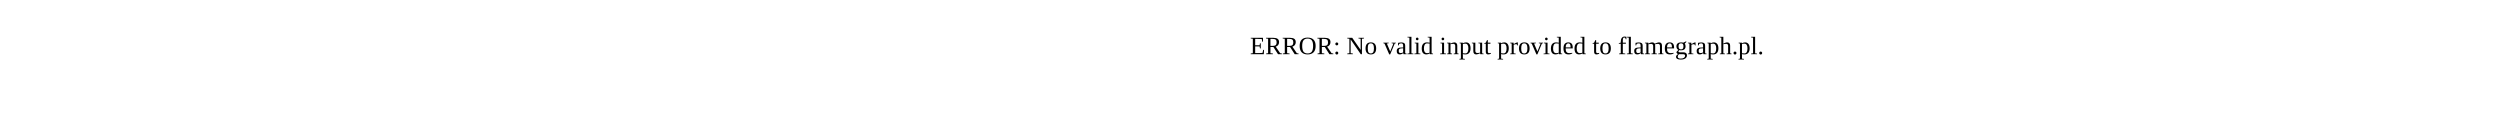
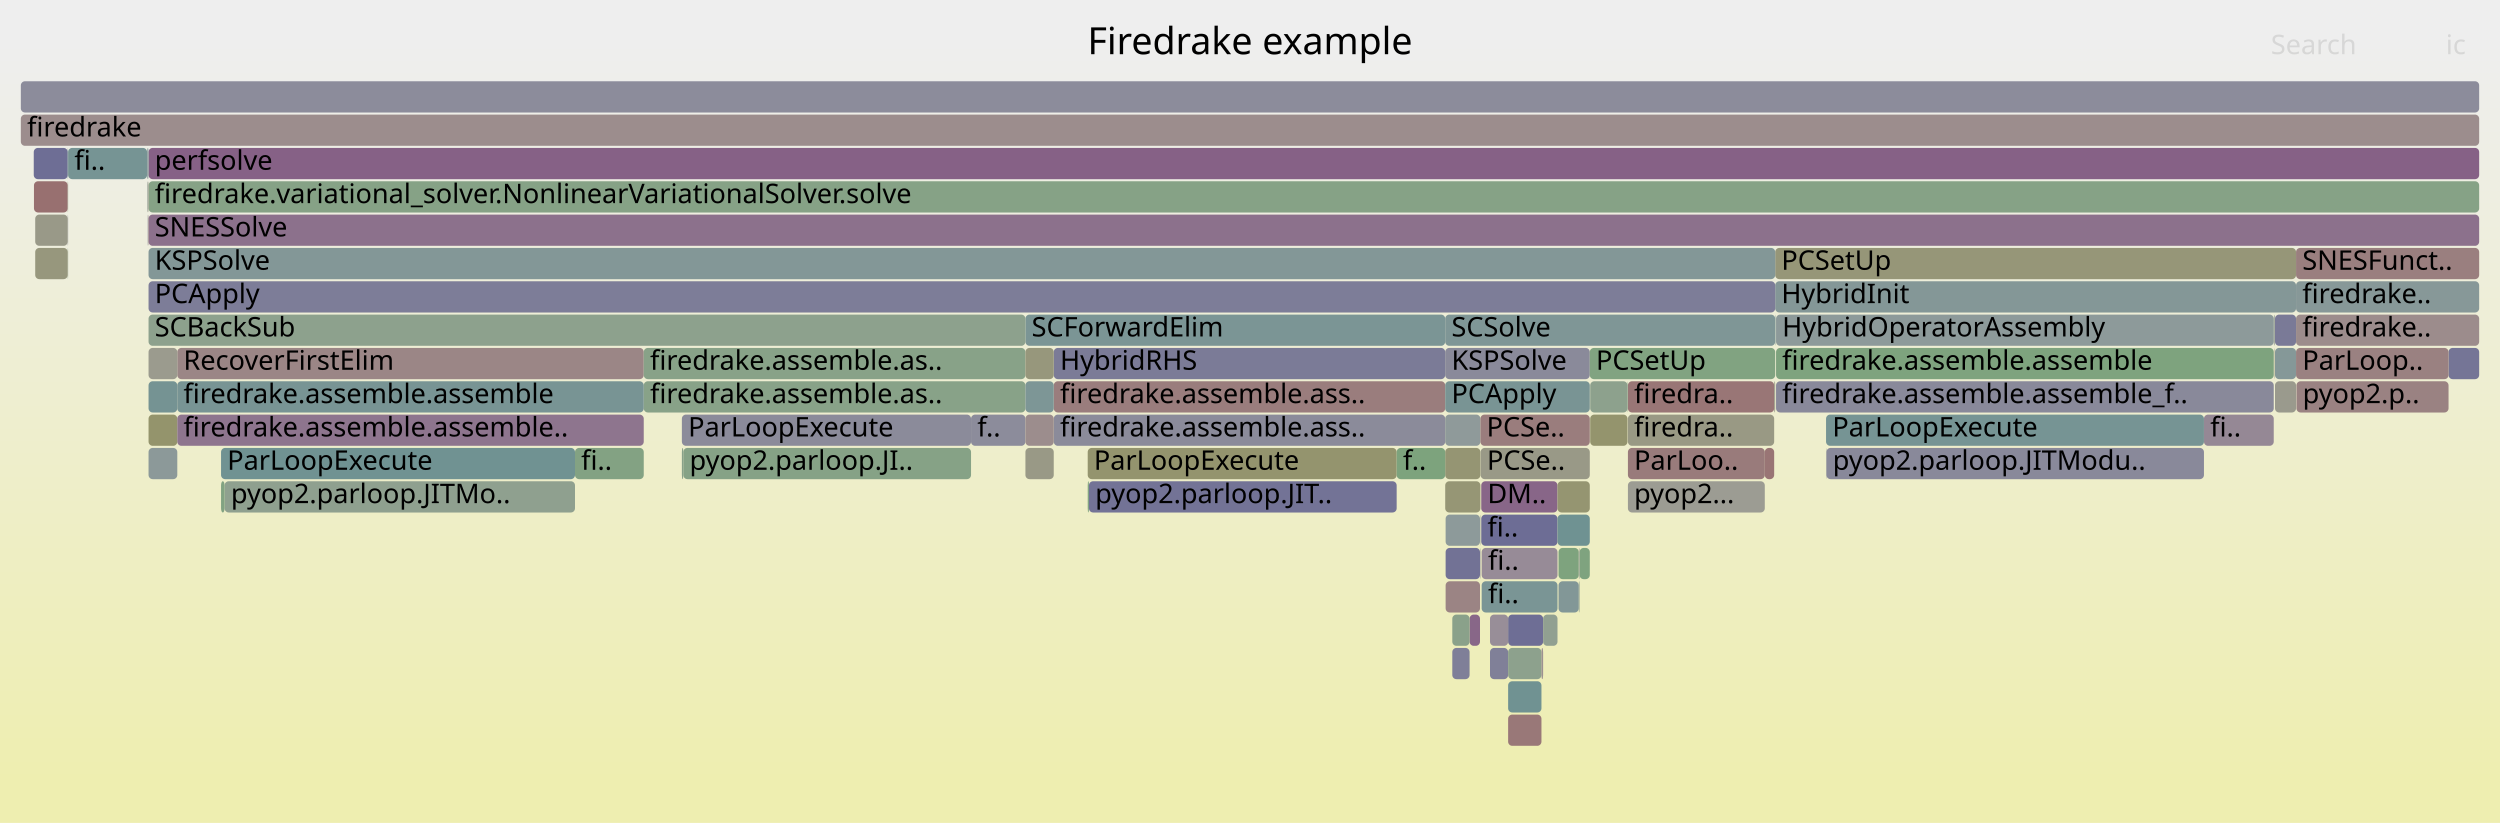
- <svg xmlns="http://www.w3.org/2000/svg" version="1.1" width="1200" height="65" viewBox="0 0 1200 65">
-   <text x="600.00" y="26">ERROR: No valid input provided to flamegraph.pl.</text>
+ <svg xmlns="http://www.w3.org/2000/svg" version="1.1" width="1200" height="395" viewBox="0 0 1200 395">
+   <defs>
+     <linearGradient id="background" y1="0" y2="1" x1="0" x2="0">
+       <stop stop-color="#eeeeee" offset="5%" />
+       <stop stop-color="#eeeeb0" offset="95%" />
+     </linearGradient>
+   </defs>
+   <style type="text/css">
+ 	text { font-family:Verdana; font-size:13px; fill:rgb(0,0,0); }
+ 	#search, #ignorecase { opacity:0.1; cursor:pointer; }
+ 	#search:hover, #search.show, #ignorecase:hover, #ignorecase.show { opacity:1; }
+ 	#subtitle { text-anchor:middle; font-color:rgb(160,160,160); }
+ 	#title { text-anchor:middle; font-size:18px}
+ 	#unzoom { cursor:pointer; }
+ 	#frames &gt; *:hover { stroke:black; stroke-width:0.5; cursor:pointer; }
+ 	.hide { display:none; }
+ 	.parent { opacity:0.5; }
+ </style>
+   <rect x="0.0" y="0" width="1200.0" height="395.0" fill="url(#background)" />
+   <text id="title" x="600.00" y="26">Firedrake example</text>
+   <text id="details" x="10.00" y="377"> </text>
+   <text id="unzoom" x="10.00" y="26" class="hide">Reset Zoom</text>
+   <text id="search" x="1090.00" y="26">Search</text>
+   <text id="ignorecase" x="1174.00" y="26">ic</text>
+   <text id="matched" x="1090.00" y="377"> </text>
+   <g id="frames">
+     <g>
+       <rect x="107.8" y="231" width="168.2" height="15.0" fill="rgb(143.259,160.4,143.259)" rx="2" ry="2" />
+       <text x="110.84" y="241.5">pyop2.parloop.JITMo..</text>
+     </g>
+     <g>
+       <rect x="1175.3" y="167" width="14.7" height="15.0" fill="rgb(117.454,117.454,150.152)" rx="2" ry="2" />
+       <text x="1178.26" y="177.5" />
+     </g>
+     <g>
+       <rect x="781.4" y="215" width="65.7" height="15.0" fill="rgb(153.438,123.025,123.025)" rx="2" ry="2" />
+       <text x="784.35" y="225.5">ParLoo..</text>
+     </g>
+     <g>
+       <rect x="309.0" y="183" width="183.2" height="15.0" fill="rgb(136.441,161.51,136.441)" rx="2" ry="2" />
+       <text x="312.03" y="193.5">firedrake.assemble.as..</text>
+     </g>
+     <g>
+       <rect x="763.3" y="199" width="17.9" height="15.0" fill="rgb(147.87,147.87,108.909)" rx="2" ry="2" />
+       <text x="766.25" y="209.5" />
+     </g>
+     <g>
+       <rect x="711.0" y="231" width="36.6" height="15.0" fill="rgb(136.314,102.43,136.314)" rx="2" ry="2" />
+       <text x="713.96" y="241.5">DM..</text>
+     </g>
+     <g>
+       <rect x="71.3" y="103" width="1118.7" height="15.0" fill="rgb(140.488,113.124,140.488)" rx="2" ry="2" />
+       <text x="74.27" y="113.5">SNESSolve</text>
+     </g>
+     <g>
+       <rect x="711.2" y="279" width="36.4" height="15.0" fill="rgb(122.207,148.72,148.72)" rx="2" ry="2" />
+       <text x="714.24" y="289.5">fi..</text>
+     </g>
+     <g>
+       <rect x="70.9" y="103" width="0.2" height="15.0" fill="rgb(143.688,143.688,155.23)" rx="2" ry="2" />
+       <text x="73.93" y="113.5" />
+     </g>
+     <g>
+       <rect x="70.6" y="71" width="0.1" height="15.0" fill="rgb(142.767,142.767,155.052)" rx="2" ry="2" />
+       <text x="73.62" y="81.5" />
+     </g>
+     <g>
+       <rect x="852.5" y="167" width="238.9" height="15.0" fill="rgb(125.603,163.274,125.603)" rx="2" ry="2" />
+       <text x="855.45" y="177.5">firedrake.assemble.assemble</text>
+     </g>
+     <g>
+       <rect x="693.7" y="167" width="69.4" height="15.0" fill="rgb(138.481,138.481,154.222)" rx="2" ry="2" />
+       <text x="696.71" y="177.5">KSPSolve</text>
+     </g>
+     <g>
+       <rect x="85.1" y="167" width="223.9" height="15.0" fill="rgb(154.837,133.748,133.748)" rx="2" ry="2" />
+       <text x="88.06" y="177.5">RecoverFirstElim</text>
+     </g>
+     <g>
+       <rect x="32.7" y="71" width="37.9" height="15.0" fill="rgb(118.013,147.633,147.633)" rx="2" ry="2" />
+       <text x="35.72" y="81.5">fi..</text>
+     </g>
+     <g>
+       <rect x="763.1" y="167" width="89.0" height="15.0" fill="rgb(129.372,162.66,129.372)" rx="2" ry="2" />
+       <text x="766.08" y="177.5">PCSetUp</text>
+     </g>
+     <g>
+       <rect x="693.9" y="263" width="16.5" height="15.0" fill="rgb(113.546,113.546,149.396)" rx="2" ry="2" />
+       <text x="696.88" y="273.5" />
+     </g>
+     <g>
+       <rect x="106.1" y="231" width="1.7" height="15.0" fill="rgb(130.182,162.528,130.182)" rx="2" ry="2" />
+       <text x="109.07" y="241.5" />
+     </g>
+     <g>
+       <rect x="1057.9" y="199" width="33.5" height="15.0" fill="rgb(149.422,136.019,149.422)" rx="2" ry="2" />
+       <text x="1060.91" y="209.5">fi..</text>
+     </g>
+     <g>
+       <rect x="1091.5" y="167" width="0.2" height="15.0" fill="rgb(148.311,148.311,111.048)" rx="2" ry="2" />
+       <text x="1094.54" y="177.5" />
+     </g>
+     <g>
+       <rect x="10.0" y="55" width="1180.0" height="15.0" fill="rgb(155.832,141.377,141.377)" rx="2" ry="2" />
+       <text x="13.00" y="65.5">firedrake</text>
+     </g>
+     <g>
+       <rect x="876.5" y="199" width="181.4" height="15.0" fill="rgb(117.934,147.613,147.613)" rx="2" ry="2" />
+       <text x="879.53" y="209.5">ParLoopExecute</text>
+     </g>
+     <g>
+       <rect x="1092.0" y="167" width="10.1" height="15.0" fill="rgb(133.193,151.569,151.569)" rx="2" ry="2" />
+       <text x="1095.01" y="177.5" />
+     </g>
+     <g>
+       <rect x="876.5" y="215" width="0.2" height="15.0" fill="rgb(145.9,154.863,154.863)" rx="2" ry="2" />
+       <text x="879.53" y="225.5" />
+     </g>
+     <g>
+       <rect x="852.1" y="135" width="250.0" height="15.0" fill="rgb(132.396,151.362,151.362)" rx="2" ry="2" />
+       <text x="855.05" y="145.5">HybridInit</text>
+     </g>
+     <g>
+       <rect x="505.8" y="167" width="187.9" height="15.0" fill="rgb(122.543,122.543,151.137)" rx="2" ry="2" />
+       <text x="508.82" y="177.5">HybridRHS</text>
+     </g>
+     <g>
+       <rect x="492.2" y="151" width="201.5" height="15.0" fill="rgb(122.695,148.847,148.847)" rx="2" ry="2" />
+       <text x="495.17" y="161.5">SCForwardElim</text>
+     </g>
+     <g>
+       <rect x="852.1" y="119" width="250.0" height="15.0" fill="rgb(150.178,150.178,120.092)" rx="2" ry="2" />
+       <text x="855.05" y="129.5">PCSetUp</text>
+     </g>
+     <g>
+       <rect x="723.9" y="295" width="16.8" height="15.0" fill="rgb(109.797,109.797,148.67)" rx="2" ry="2" />
+       <text x="726.94" y="305.5" />
+     </g>
+     <g>
+       <rect x="693.9" y="279" width="16.5" height="15.0" fill="rgb(154.555,131.591,131.591)" rx="2" ry="2" />
+       <text x="696.88" y="289.5" />
+     </g>
+     <g>
+       <rect x="1091.4" y="151" width="0.1" height="15.0" fill="rgb(120.904,148.382,148.382)" rx="2" ry="2" />
+       <text x="1094.41" y="161.5" />
+     </g>
+     <g>
+       <rect x="70.9" y="87" width="0.2" height="15.0" fill="rgb(149.034,149.034,114.548)" rx="2" ry="2" />
+       <text x="73.93" y="97.5" />
+     </g>
+     <g>
+       <rect x="705.4" y="295" width="5.0" height="15.0" fill="rgb(136.498,102.901,136.498)" rx="2" ry="2" />
+       <text x="708.45" y="305.5" />
+     </g>
+     <g>
+       <rect x="505.8" y="199" width="187.9" height="15.0" fill="rgb(138.687,138.687,154.262)" rx="2" ry="2" />
+       <text x="508.82" y="209.5">firedrake.assemble.ass..</text>
+     </g>
+     <g>
+       <rect x="309.0" y="167" width="183.2" height="15.0" fill="rgb(136.102,161.565,136.102)" rx="2" ry="2" />
+       <text x="312.03" y="177.5">firedrake.assemble.as..</text>
+     </g>
+     <g>
+       <rect x="781.4" y="183" width="70.2" height="15.0" fill="rgb(152.824,118.317,118.317)" rx="2" ry="2" />
+       <text x="784.35" y="193.5">firedra..</text>
+     </g>
+     <g>
+       <rect x="697.1" y="295" width="8.3" height="15.0" fill="rgb(137.925,161.268,137.925)" rx="2" ry="2" />
+       <text x="700.13" y="305.5" />
+     </g>
+     <g>
+       <rect x="1102.1" y="119" width="87.9" height="15.0" fill="rgb(153.933,126.821,126.821)" rx="2" ry="2" />
+       <text x="1105.12" y="129.5">SNESFunct..</text>
+     </g>
+     <g>
+       <rect x="32.5" y="119" width="0.2" height="15.0" fill="rgb(139.519,161.009,139.519)" rx="2" ry="2" />
+       <text x="35.53" y="129.5" />
+     </g>
+     <g>
+       <rect x="710.4" y="247" width="0.2" height="15.0" fill="rgb(145.702,154.812,154.812)" rx="2" ry="2" />
+       <text x="713.41" y="257.5" />
+     </g>
+     <g>
+       <rect x="71.3" y="87" width="1118.7" height="15.0" fill="rgb(133.558,161.979,133.558)" rx="2" ry="2" />
+       <text x="74.27" y="97.5">firedrake.variational_solver.NonlinearVariationalSolver.solve</text>
+     </g>
+     <g>
+       <rect x="71.3" y="183" width="13.8" height="15.0" fill="rgb(116.627,147.274,147.274)" rx="2" ry="2" />
+       <text x="74.27" y="193.5" />
+     </g>
+     <g>
+       <rect x="16.9" y="119" width="15.6" height="15.0" fill="rgb(151.245,151.245,125.267)" rx="2" ry="2" />
+       <text x="19.88" y="129.5" />
+     </g>
+     <g>
+       <rect x="711.0" y="247" width="36.6" height="15.0" fill="rgb(109.381,109.381,148.59)" rx="2" ry="2" />
+       <text x="713.96" y="257.5">fi..</text>
+     </g>
+     <g>
+       <rect x="757.8" y="279" width="0.4" height="15.0" fill="rgb(143.82,160.308,143.82)" rx="2" ry="2" />
+       <text x="760.81" y="289.5" />
+     </g>
+     <g>
+       <rect x="693.7" y="199" width="16.9" height="15.0" fill="rgb(142.919,154.09,154.09)" rx="2" ry="2" />
+       <text x="696.71" y="209.5" />
+     </g>
+     <g>
+       <rect x="693.7" y="215" width="16.9" height="15.0" fill="rgb(149.114,149.114,114.937)" rx="2" ry="2" />
+       <text x="696.71" y="225.5" />
+     </g>
+     <g>
+       <rect x="71.3" y="199" width="13.8" height="15.0" fill="rgb(147.629,147.629,107.739)" rx="2" ry="2" />
+       <text x="74.27" y="209.5" />
+     </g>
+     <g>
+       <rect x="71.1" y="87" width="0.2" height="15.0" fill="rgb(153.285,153.285,135.148)" rx="2" ry="2" />
+       <text x="74.09" y="97.5" />
+     </g>
+     <g>
+       <rect x="1092.0" y="151" width="10.1" height="15.0" fill="rgb(122.204,122.204,151.072)" rx="2" ry="2" />
+       <text x="1095.01" y="161.5" />
+     </g>
+     <g>
+       <rect x="758.2" y="263" width="4.9" height="15.0" fill="rgb(126.786,163.081,126.786)" rx="2" ry="2" />
+       <text x="761.22" y="273.5" />
+     </g>
+     <g>
+       <rect x="748.1" y="279" width="9.7" height="15.0" fill="rgb(129.698,150.663,150.663)" rx="2" ry="2" />
+       <text x="751.06" y="289.5" />
+     </g>
+     <g>
+       <rect x="711.2" y="263" width="36.4" height="15.0" fill="rgb(150.526,138.848,150.526)" rx="2" ry="2" />
+       <text x="714.24" y="273.5">fi..</text>
+     </g>
+     <g>
+       <rect x="32.5" y="103" width="0.2" height="15.0" fill="rgb(146.68,146.68,155.809)" rx="2" ry="2" />
+       <text x="35.53" y="113.5" />
+     </g>
+     <g>
+       <rect x="740.7" y="295" width="6.9" height="15.0" fill="rgb(145.315,160.065,145.315)" rx="2" ry="2" />
+       <text x="743.71" y="305.5" />
+     </g>
+     <g>
+       <rect x="10.0" y="39" width="1180.0" height="15.0" fill="rgb(140.323,140.323,154.579)" rx="2" ry="2" />
+       <text x="13.00" y="49.5" />
+     </g>
+     <g>
+       <rect x="1102.3" y="183" width="73.0" height="15.0" fill="rgb(154.373,130.197,130.197)" rx="2" ry="2" />
+       <text x="1105.26" y="193.5">pyop2.p..</text>
+     </g>
+     <g>
+       <rect x="505.8" y="183" width="187.9" height="15.0" fill="rgb(153.701,125.044,125.044)" rx="2" ry="2" />
+       <text x="508.82" y="193.5">firedrake.assemble.ass..</text>
+     </g>
+     <g>
+       <rect x="16.2" y="71" width="16.3" height="15.0" fill="rgb(109.83,109.83,148.677)" rx="2" ry="2" />
+       <text x="19.16" y="81.5" />
+     </g>
+     <g>
+       <rect x="693.7" y="231" width="16.9" height="15.0" fill="rgb(149.606,149.606,117.321)" rx="2" ry="2" />
+       <text x="696.71" y="241.5" />
+     </g>
+     <g>
+       <rect x="715.2" y="295" width="8.7" height="15.0" fill="rgb(151.828,142.184,151.828)" rx="2" ry="2" />
+       <text x="718.22" y="305.5" />
+     </g>
+     <g>
+       <rect x="693.7" y="183" width="69.4" height="15.0" fill="rgb(121.139,148.444,148.444)" rx="2" ry="2" />
+       <text x="696.71" y="193.5">PCApply</text>
+     </g>
+     <g>
+       <rect x="71.3" y="151" width="420.9" height="15.0" fill="rgb(141.401,160.702,141.401)" rx="2" ry="2" />
+       <text x="74.27" y="161.5">SCBackSub</text>
+     </g>
+     <g>
+       <rect x="71.3" y="119" width="780.8" height="15.0" fill="rgb(130.875,150.968,150.968)" rx="2" ry="2" />
+       <text x="74.27" y="129.5">KSPSolve</text>
+     </g>
+     <g>
+       <rect x="1091.7" y="151" width="0.3" height="15.0" fill="rgb(152.406,143.664,152.406)" rx="2" ry="2" />
+       <text x="1094.69" y="161.5" />
+     </g>
+     <g>
+       <rect x="851.6" y="183" width="0.5" height="15.0" fill="rgb(153.35,153.35,135.464)" rx="2" ry="2" />
+       <text x="854.64" y="193.5" />
+     </g>
+     <g>
+       <rect x="16.3" y="87" width="16.2" height="15.0" fill="rgb(152.03,112.229,112.229)" rx="2" ry="2" />
+       <text x="19.31" y="97.5" />
+     </g>
+     <g>
+       <rect x="71.3" y="71" width="1118.7" height="15.0" fill="rgb(134.069,96.677,134.069)" rx="2" ry="2" />
+       <text x="74.27" y="81.5">perfsolve</text>
+     </g>
+     <g>
+       <rect x="847.1" y="215" width="4.5" height="15.0" fill="rgb(152.65,116.986,116.986)" rx="2" ry="2" />
+       <text x="850.15" y="225.5" />
+     </g>
+     <g>
+       <rect x="781.2" y="183" width="0.2" height="15.0" fill="rgb(134.071,161.895,134.071)" rx="2" ry="2" />
+       <text x="784.20" y="193.5" />
+     </g>
+     <g>
+       <rect x="466.1" y="199" width="26.1" height="15.0" fill="rgb(140.057,140.057,154.527)" rx="2" ry="2" />
+       <text x="469.10" y="209.5">f..</text>
+     </g>
+     <g>
+       <rect x="492.2" y="199" width="13.6" height="15.0" fill="rgb(155.77,140.905,140.905)" rx="2" ry="2" />
+       <text x="495.17" y="209.5" />
+     </g>
+     <g>
+       <rect x="710.6" y="199" width="52.5" height="15.0" fill="rgb(153.75,125.414,125.414)" rx="2" ry="2" />
+       <text x="713.57" y="209.5">PCSe..</text>
+     </g>
+     <g>
+       <rect x="748.1" y="263" width="9.7" height="15.0" fill="rgb(125.989,163.211,125.989)" rx="2" ry="2" />
+       <text x="751.06" y="273.5" />
+     </g>
+     <g>
+       <rect x="852.5" y="183" width="238.9" height="15.0" fill="rgb(136.903,136.903,153.917)" rx="2" ry="2" />
+       <text x="855.45" y="193.5">firedrake.assemble.assemble_f..</text>
+     </g>
+     <g>
+       <rect x="852.3" y="151" width="0.2" height="15.0" fill="rgb(117.351,147.461,147.461)" rx="2" ry="2" />
+       <text x="855.33" y="161.5" />
+     </g>
+     <g>
+       <rect x="85.1" y="199" width="223.9" height="15.0" fill="rgb(142.108,117.276,142.108)" rx="2" ry="2" />
+       <text x="88.06" y="209.5">firedrake.assemble.assemble..</text>
+     </g>
+     <g>
+       <rect x="697.1" y="311" width="8.3" height="15.0" fill="rgb(126.576,126.576,151.918)" rx="2" ry="2" />
+       <text x="700.13" y="321.5" />
+     </g>
+     <g>
+       <rect x="70.7" y="71" width="0.4" height="15.0" fill="rgb(128.675,150.397,150.397)" rx="2" ry="2" />
+       <text x="73.74" y="81.5" />
+     </g>
+     <g>
+       <rect x="1102.1" y="135" width="87.9" height="15.0" fill="rgb(135.474,152.16,152.16)" rx="2" ry="2" />
+       <text x="1105.12" y="145.5">firedrake..</text>
+     </g>
+     <g>
+       <rect x="522.1" y="215" width="148.3" height="15.0" fill="rgb(148.024,148.024,109.657)" rx="2" ry="2" />
+       <text x="525.06" y="225.5">ParLoopExecute</text>
+     </g>
+     <g>
+       <rect x="71.1" y="71" width="0.2" height="15.0" fill="rgb(128.54,150.362,150.362)" rx="2" ry="2" />
+       <text x="74.09" y="81.5" />
+     </g>
+     <g>
+       <rect x="693.9" y="247" width="16.5" height="15.0" fill="rgb(141.215,153.648,153.648)" rx="2" ry="2" />
+       <text x="696.88" y="257.5" />
+     </g>
+     <g>
+       <rect x="747.6" y="247" width="15.5" height="15.0" fill="rgb(111.467,145.936,145.936)" rx="2" ry="2" />
+       <text x="750.58" y="257.5" />
+     </g>
+     <g>
+       <rect x="693.7" y="151" width="158.4" height="15.0" fill="rgb(127.224,150.021,150.021)" rx="2" ry="2" />
+       <text x="696.71" y="161.5">SCSolve</text>
+     </g>
+     <g>
+       <rect x="757.8" y="263" width="0.4" height="15.0" fill="rgb(149.87,159.323,149.87)" rx="2" ry="2" />
+       <text x="760.81" y="273.5" />
+     </g>
+     <g>
+       <rect x="32.5" y="87" width="0.2" height="15.0" fill="rgb(153.322,153.322,135.33)" rx="2" ry="2" />
+       <text x="35.53" y="97.5" />
+     </g>
+     <g>
+       <rect x="715.2" y="311" width="8.7" height="15.0" fill="rgb(127.698,127.698,152.135)" rx="2" ry="2" />
+       <text x="718.22" y="321.5" />
+     </g>
+     <g>
+       <rect x="781.4" y="199" width="70.2" height="15.0" fill="rgb(152.647,152.647,132.06)" rx="2" ry="2" />
+       <text x="784.35" y="209.5">firedra..</text>
+     </g>
+     <g>
+       <rect x="852.5" y="151" width="238.9" height="15.0" fill="rgb(141.417,153.701,153.701)" rx="2" ry="2" />
+       <text x="855.45" y="161.5">HybridOperatorAssembly</text>
+     </g>
+     <g>
+       <rect x="71.1" y="103" width="0.2" height="15.0" fill="rgb(154.513,131.266,131.266)" rx="2" ry="2" />
+       <text x="74.09" y="113.5" />
+     </g>
+     <g>
+       <rect x="710.4" y="263" width="0.2" height="15.0" fill="rgb(137.673,137.673,154.066)" rx="2" ry="2" />
+       <text x="713.41" y="273.5" />
+     </g>
+     <g>
+       <rect x="747.6" y="231" width="15.5" height="15.0" fill="rgb(148.663,148.663,112.749)" rx="2" ry="2" />
+       <text x="750.58" y="241.5" />
+     </g>
+     <g>
+       <rect x="71.3" y="215" width="13.8" height="15.0" fill="rgb(140.13,153.367,153.367)" rx="2" ry="2" />
+       <text x="74.27" y="225.5" />
+     </g>
+     <g>
+       <rect x="723.9" y="343" width="16.0" height="15.0" fill="rgb(153.006,119.71,119.71)" rx="2" ry="2" />
+       <text x="726.94" y="353.5" />
+     </g>
+     <g>
+       <rect x="1102.1" y="151" width="87.9" height="15.0" fill="rgb(155.688,140.278,140.278)" rx="2" ry="2" />
+       <text x="1105.12" y="161.5">firedrake..</text>
+     </g>
+     <g>
+       <rect x="670.4" y="215" width="23.3" height="15.0" fill="rgb(124.706,163.42,124.706)" rx="2" ry="2" />
+       <text x="673.43" y="225.5">f..</text>
+     </g>
+     <g>
+       <rect x="723.9" y="311" width="16.0" height="15.0" fill="rgb(141.022,160.764,141.022)" rx="2" ry="2" />
+       <text x="726.94" y="321.5" />
+     </g>
+     <g>
+       <rect x="276.0" y="215" width="33.0" height="15.0" fill="rgb(130.865,162.417,130.865)" rx="2" ry="2" />
+       <text x="278.96" y="225.5">fi..</text>
+     </g>
+     <g>
+       <rect x="327.3" y="199" width="138.8" height="15.0" fill="rgb(138.783,138.783,154.281)" rx="2" ry="2" />
+       <text x="330.32" y="209.5">ParLoopExecute</text>
+     </g>
+     <g>
+       <rect x="763.3" y="183" width="17.9" height="15.0" fill="rgb(140.918,160.781,140.918)" rx="2" ry="2" />
+       <text x="766.25" y="193.5" />
+     </g>
+     <g>
+       <rect x="739.9" y="311" width="0.8" height="15.0" fill="rgb(156.254,144.612,144.612)" rx="2" ry="2" />
+       <text x="742.85" y="321.5" />
+     </g>
+     <g>
+       <rect x="328.0" y="215" width="138.1" height="15.0" fill="rgb(134.442,161.835,134.442)" rx="2" ry="2" />
+       <text x="330.97" y="225.5">pyop2.parloop.JI..</text>
+     </g>
+     <g>
+       <rect x="106.1" y="215" width="169.9" height="15.0" fill="rgb(111.639,145.98,145.98)" rx="2" ry="2" />
+       <text x="109.07" y="225.5">ParLoopExecute</text>
+     </g>
+     <g>
+       <rect x="1091.5" y="151" width="0.2" height="15.0" fill="rgb(131.587,162.3,131.587)" rx="2" ry="2" />
+       <text x="1094.54" y="161.5" />
+     </g>
+     <g>
+       <rect x="1092.0" y="183" width="10.1" height="15.0" fill="rgb(154.483,154.483,140.954)" rx="2" ry="2" />
+       <text x="1095.01" y="193.5" />
+     </g>
+     <g>
+       <rect x="710.7" y="215" width="52.4" height="15.0" fill="rgb(153.165,153.165,134.569)" rx="2" ry="2" />
+       <text x="713.75" y="225.5">PCSe..</text>
+     </g>
+     <g>
+       <rect x="85.1" y="183" width="223.9" height="15.0" fill="rgb(120.054,148.162,148.162)" rx="2" ry="2" />
+       <text x="88.06" y="193.5">firedrake.assemble.assemble</text>
+     </g>
+     <g>
+       <rect x="781.4" y="231" width="65.7" height="15.0" fill="rgb(155.774,155.774,147.21)" rx="2" ry="2" />
+       <text x="784.35" y="241.5">pyop2...</text>
+     </g>
+     <g>
+       <rect x="492.2" y="183" width="13.6" height="15.0" fill="rgb(125.417,149.553,149.553)" rx="2" ry="2" />
+       <text x="495.17" y="193.5" />
+     </g>
+     <g>
+       <rect x="492.2" y="167" width="13.6" height="15.0" fill="rgb(150.903,150.903,123.607)" rx="2" ry="2" />
+       <text x="495.17" y="177.5" />
+     </g>
+     <g>
+       <rect x="876.7" y="215" width="181.2" height="15.0" fill="rgb(136.902,136.902,153.917)" rx="2" ry="2" />
+       <text x="879.71" y="225.5">pyop2.parloop.JITModu..</text>
+     </g>
+     <g>
+       <rect x="70.7" y="87" width="0.2" height="15.0" fill="rgb(140.565,153.48,153.48)" rx="2" ry="2" />
+       <text x="73.74" y="97.5" />
+     </g>
+     <g>
+       <rect x="71.3" y="167" width="13.8" height="15.0" fill="rgb(154.768,154.768,142.339)" rx="2" ry="2" />
+       <text x="74.27" y="177.5" />
+     </g>
+     <g>
+       <rect x="492.2" y="215" width="13.6" height="15.0" fill="rgb(153.117,153.117,134.338)" rx="2" ry="2" />
+       <text x="495.17" y="225.5" />
+     </g>
+     <g>
+       <rect x="1102.1" y="167" width="73.2" height="15.0" fill="rgb(154.266,129.376,129.376)" rx="2" ry="2" />
+       <text x="1105.12" y="177.5">ParLoop..</text>
+     </g>
+     <g>
+       <rect x="522.1" y="231" width="0.6" height="15.0" fill="rgb(128.099,162.868,128.099)" rx="2" ry="2" />
+       <text x="525.06" y="241.5" />
+     </g>
+     <g>
+       <rect x="723.9" y="327" width="16.0" height="15.0" fill="rgb(111.613,145.974,145.974)" rx="2" ry="2" />
+       <text x="726.94" y="337.5" />
+     </g>
+     <g>
+       <rect x="522.7" y="231" width="147.7" height="15.0" fill="rgb(115.307,115.307,149.737)" rx="2" ry="2" />
+       <text x="525.69" y="241.5">pyop2.parloop.JIT..</text>
+     </g>
+     <g>
+       <rect x="16.9" y="103" width="15.6" height="15.0" fill="rgb(153.467,153.467,136.034)" rx="2" ry="2" />
+       <text x="19.88" y="113.5" />
+     </g>
+     <g>
+       <rect x="71.3" y="135" width="780.8" height="15.0" fill="rgb(124.643,124.643,151.544)" rx="2" ry="2" />
+       <text x="74.27" y="145.5">PCApply</text>
+     </g>
+     <g>
+       <rect x="327.3" y="215" width="0.7" height="15.0" fill="rgb(137.265,161.376,137.265)" rx="2" ry="2" />
+       <text x="330.32" y="225.5" />
+     </g>
+     <g>
+       <rect x="32.5" y="71" width="0.2" height="15.0" fill="rgb(111.22,145.872,145.872)" rx="2" ry="2" />
+       <text x="35.53" y="81.5" />
+     </g>
+   </g>
</svg>
